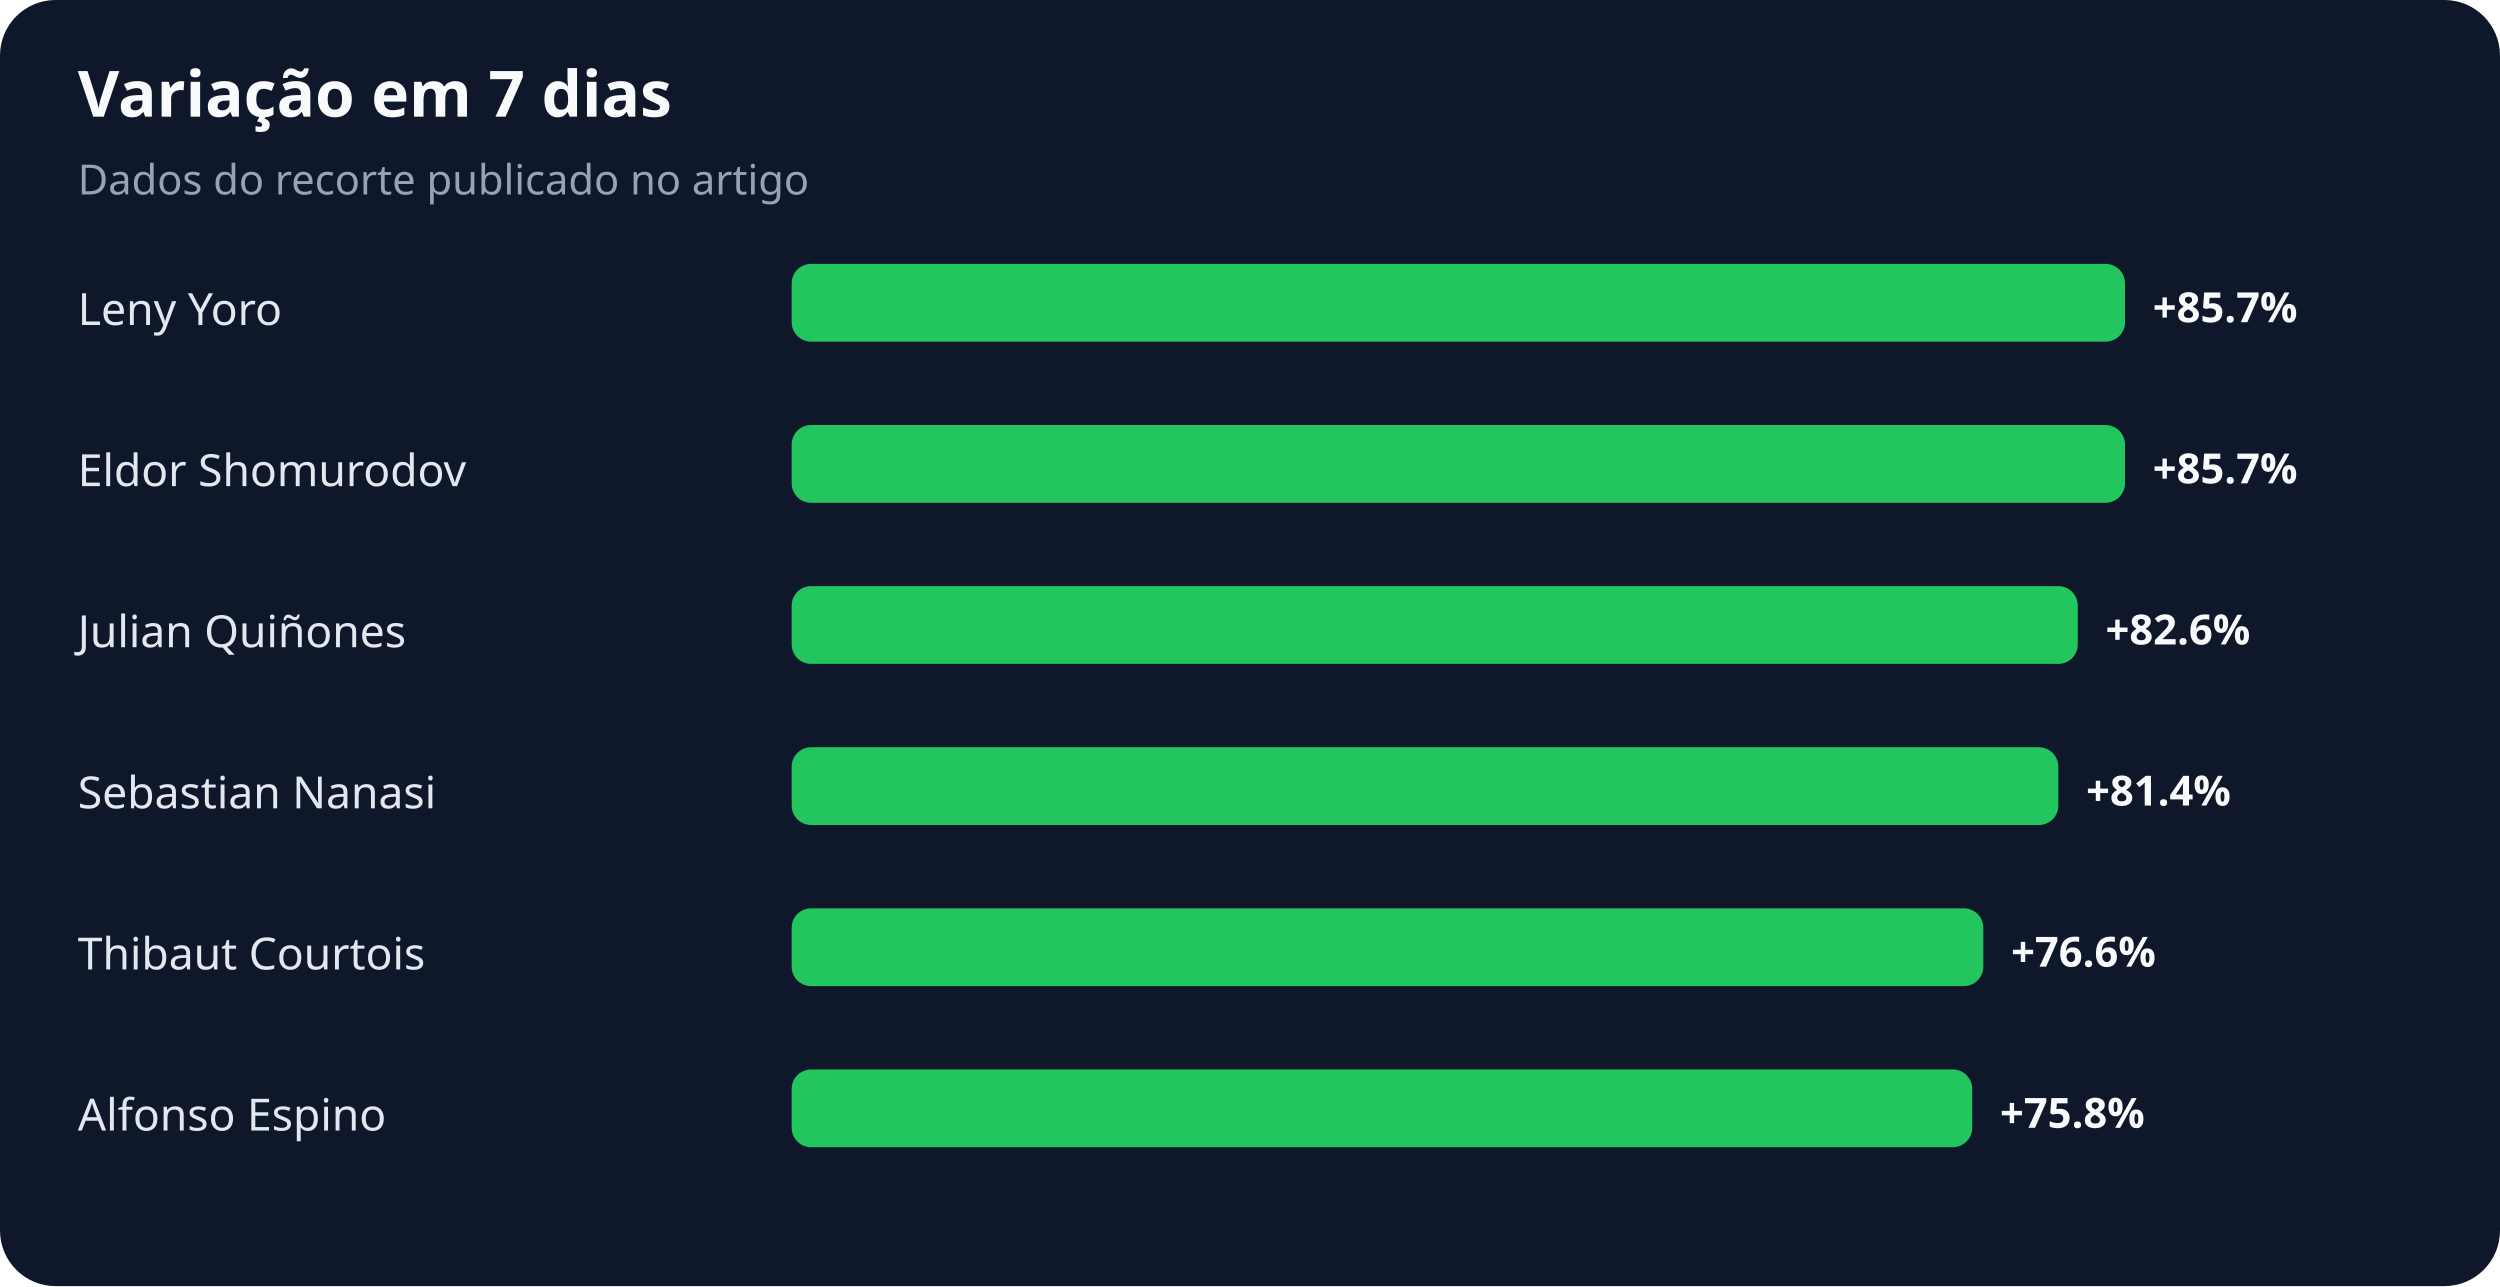
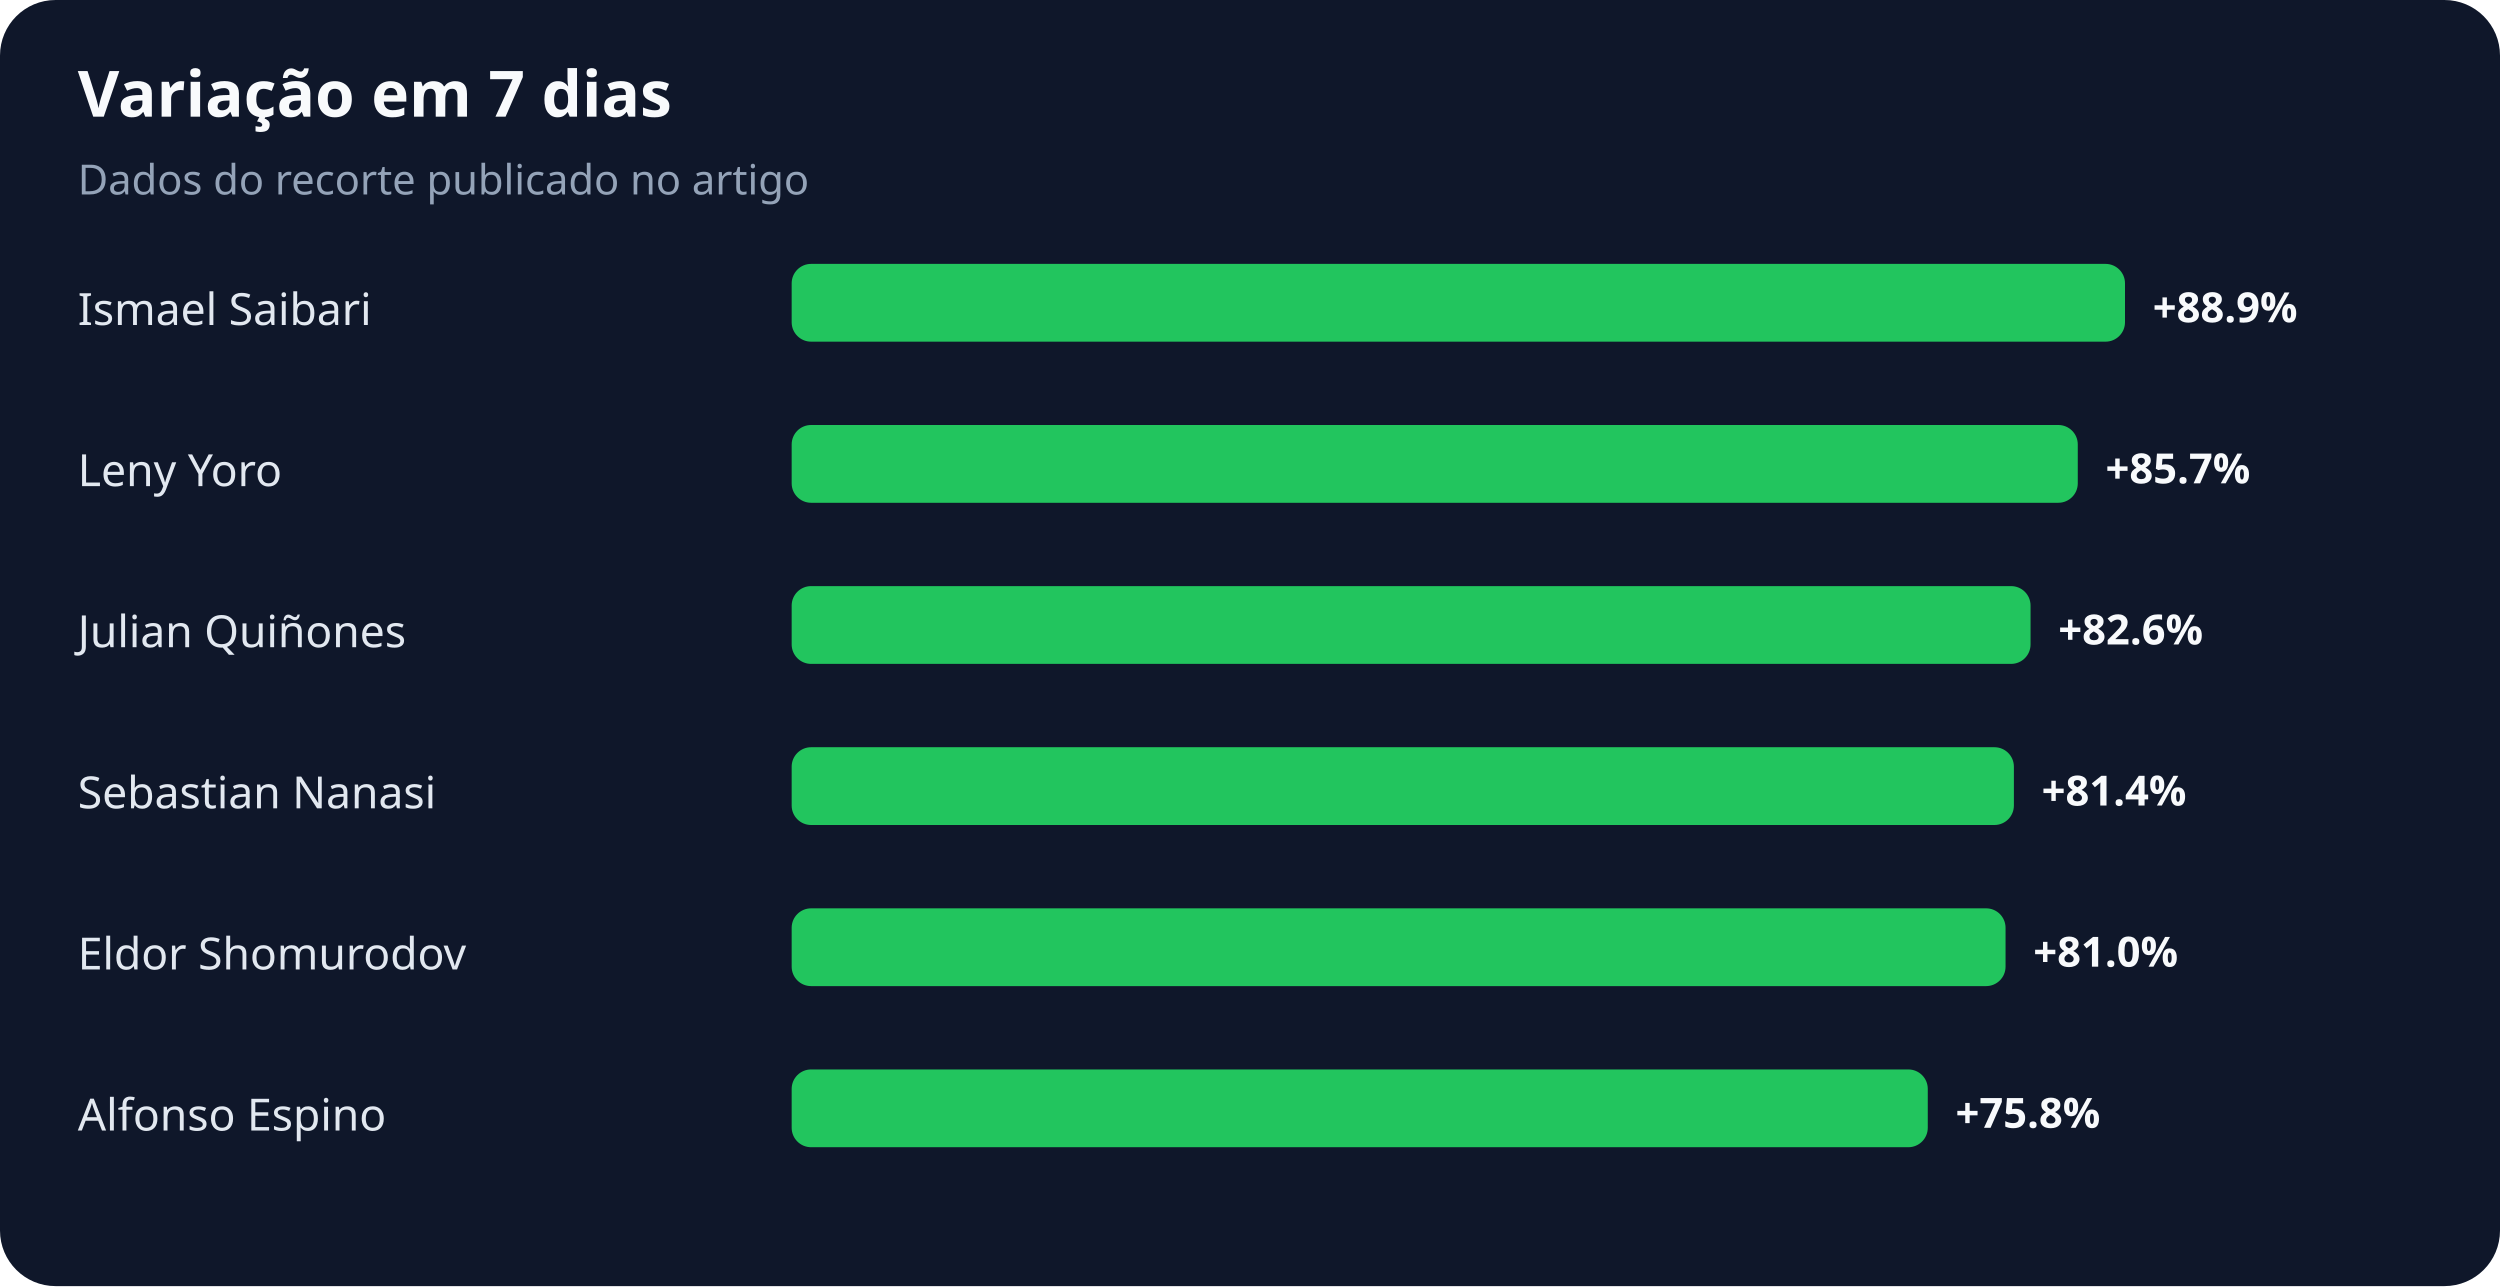
<svg xmlns="http://www.w3.org/2000/svg" width="900" height="463" viewBox="0 0 900 463" role="img" aria-labelledby="title desc">
  <rect width="100%" height="100%" rx="20" fill="#0f172a" />
  <text x="28" y="42" fill="#f8fafc" font-family="system-ui,sans-serif" font-size="23" font-weight="700">Variação em 7 dias</text>
  <text x="28" y="70" fill="#94a3b8" font-family="system-ui,sans-serif" font-size="15">Dados do recorte publicado no artigo</text>
-   <text x="28" y="117" fill="#e2e8f0" font-family="system-ui,sans-serif" font-size="16">Leny Yoro</text>
+   <text x="28" y="117" fill="#e2e8f0" font-family="system-ui,sans-serif" font-size="16">Ismael Saibari</text>
  <rect x="285" y="95" width="480" height="28" rx="7" fill="#22c55e" />
-   <text x="775" y="116" fill="#f8fafc" font-family="system-ui,sans-serif" font-size="15" font-weight="700">+85.7%</text>
-   <text x="28" y="175" fill="#e2e8f0" font-family="system-ui,sans-serif" font-size="16">Eldor Shomurodov</text>
-   <rect x="285" y="153" width="480" height="28" rx="7" fill="#22c55e" />
-   <text x="775" y="174" fill="#f8fafc" font-family="system-ui,sans-serif" font-size="15" font-weight="700">+85.7%</text>
+   <text x="775" y="116" fill="#f8fafc" font-family="system-ui,sans-serif" font-size="15" font-weight="700">+88.9%</text>
+   <text x="28" y="175" fill="#e2e8f0" font-family="system-ui,sans-serif" font-size="16">Leny Yoro</text>
+   <rect x="285" y="153" width="463" height="28" rx="7" fill="#22c55e" />
+   <text x="758" y="174" fill="#f8fafc" font-family="system-ui,sans-serif" font-size="15" font-weight="700">+85.7%</text>
  <text x="28" y="233" fill="#e2e8f0" font-family="system-ui,sans-serif" font-size="16">Julian Quiñones</text>
-   <rect x="285" y="211" width="463" height="28" rx="7" fill="#22c55e" />
-   <text x="758" y="232" fill="#f8fafc" font-family="system-ui,sans-serif" font-size="15" font-weight="700">+82.6%</text>
+   <rect x="285" y="211" width="446" height="28" rx="7" fill="#22c55e" />
+   <text x="741" y="232" fill="#f8fafc" font-family="system-ui,sans-serif" font-size="15" font-weight="700">+82.6%</text>
  <text x="28" y="291" fill="#e2e8f0" font-family="system-ui,sans-serif" font-size="16">Sebastian Nanasi</text>
-   <rect x="285" y="269" width="456" height="28" rx="7" fill="#22c55e" />
-   <text x="751" y="290" fill="#f8fafc" font-family="system-ui,sans-serif" font-size="15" font-weight="700">+81.4%</text>
-   <text x="28" y="349" fill="#e2e8f0" font-family="system-ui,sans-serif" font-size="16">Thibaut Courtois</text>
-   <rect x="285" y="327" width="429" height="28" rx="7" fill="#22c55e" />
-   <text x="724" y="348" fill="#f8fafc" font-family="system-ui,sans-serif" font-size="15" font-weight="700">+76.6%</text>
+   <rect x="285" y="269" width="440" height="28" rx="7" fill="#22c55e" />
+   <text x="735" y="290" fill="#f8fafc" font-family="system-ui,sans-serif" font-size="15" font-weight="700">+81.4%</text>
+   <text x="28" y="349" fill="#e2e8f0" font-family="system-ui,sans-serif" font-size="16">Eldor Shomurodov</text>
+   <rect x="285" y="327" width="437" height="28" rx="7" fill="#22c55e" />
+   <text x="732" y="348" fill="#f8fafc" font-family="system-ui,sans-serif" font-size="15" font-weight="700">+81.0%</text>
  <text x="28" y="407" fill="#e2e8f0" font-family="system-ui,sans-serif" font-size="16">Alfonso Espino</text>
-   <rect x="285" y="385" width="425" height="28" rx="7" fill="#22c55e" />
-   <text x="720" y="406" fill="#f8fafc" font-family="system-ui,sans-serif" font-size="15" font-weight="700">+75.8%</text>
+   <rect x="285" y="385" width="409" height="28" rx="7" fill="#22c55e" />
+   <text x="704" y="406" fill="#f8fafc" font-family="system-ui,sans-serif" font-size="15" font-weight="700">+75.8%</text>
</svg>
